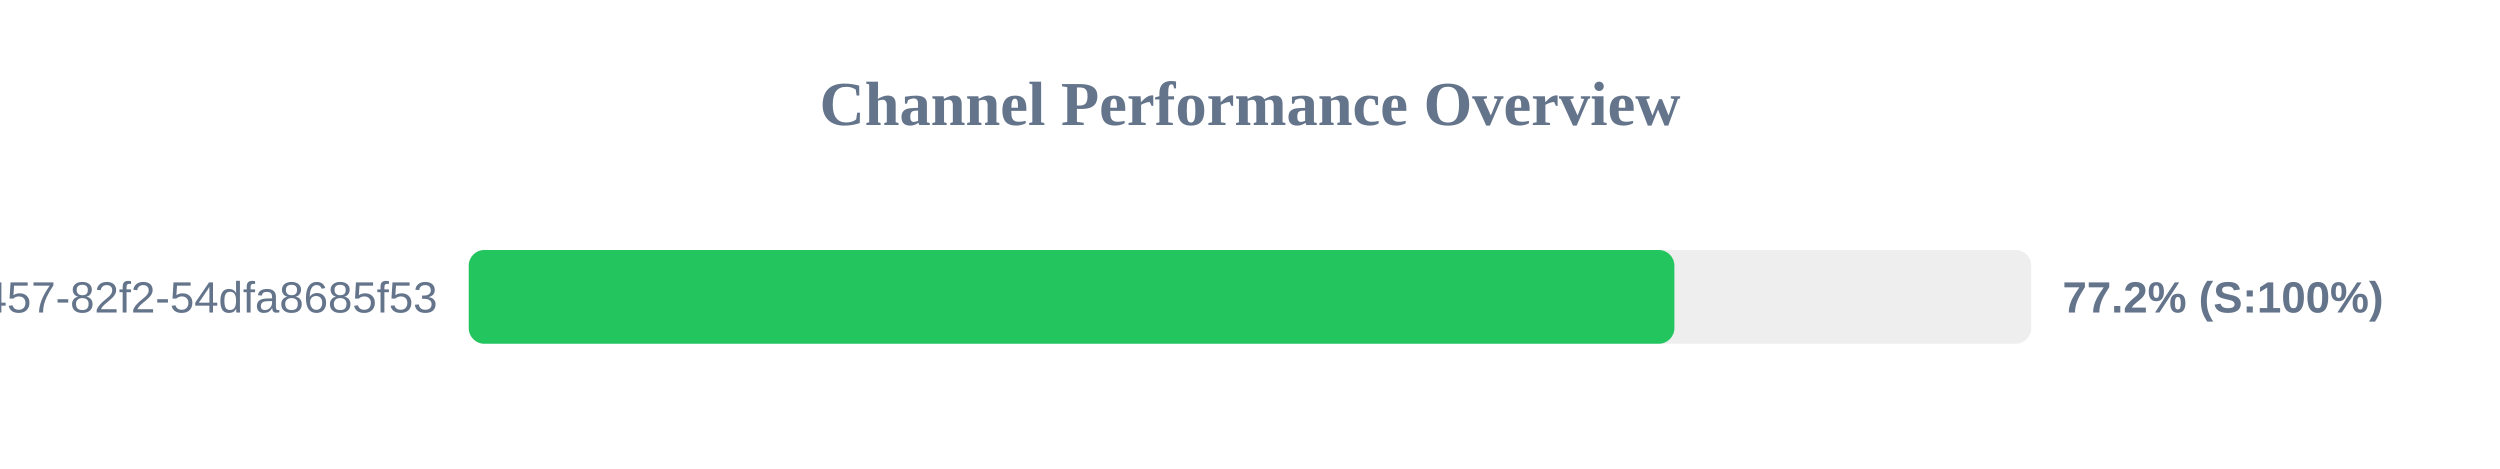
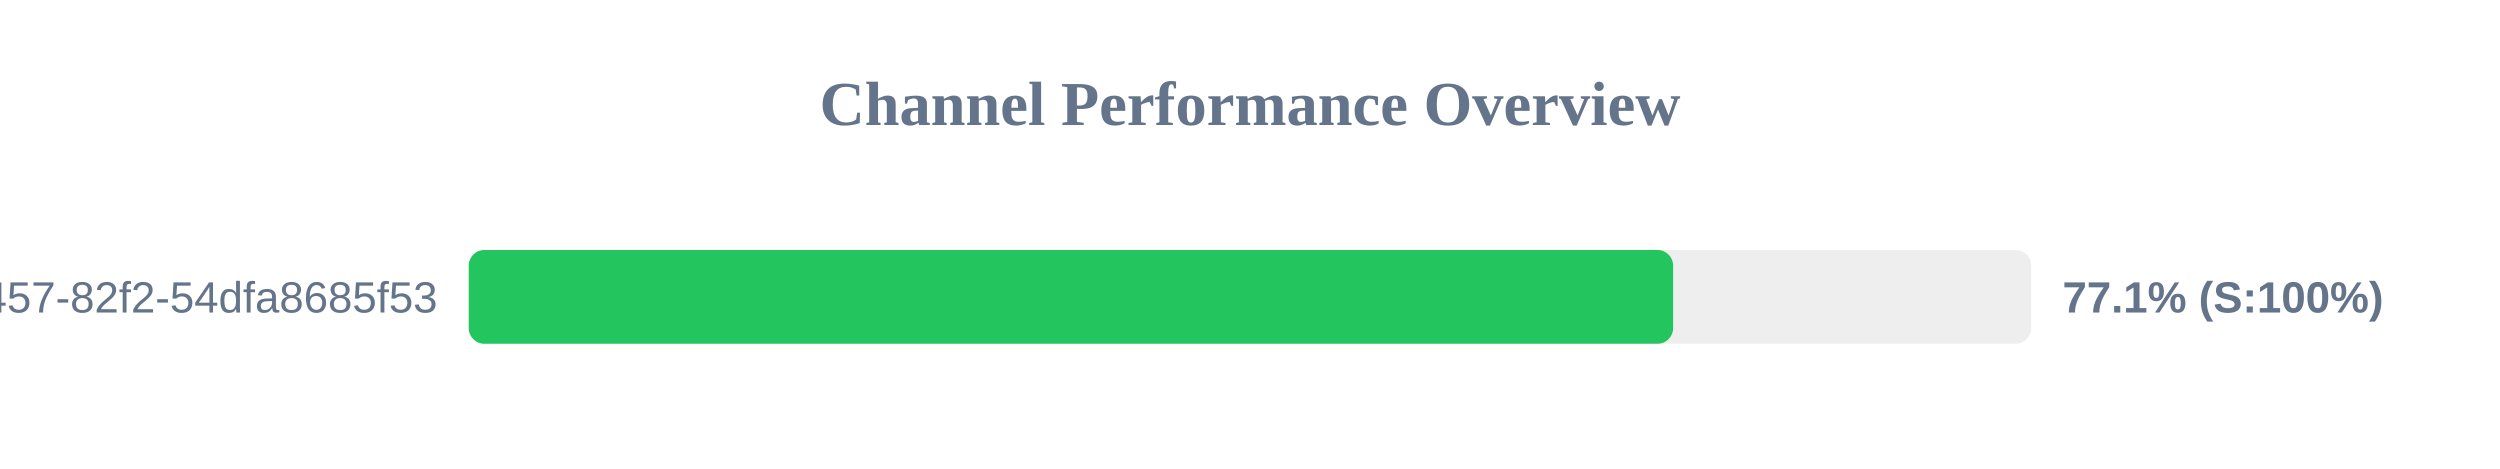
<svg xmlns="http://www.w3.org/2000/svg" width="800" height="150" version="1.1">
  <style>
        .row { font: 14px Arial; fill: #64748b; }
        .score { font: bold 14px Arial; fill: #64748b; }
    </style>
  <text x="400" y="40" text-anchor="middle" font-size="20px" font-weight="bold" fill="#64748b">Channel Performance Overview</text>
  <rect x="150" y="80" width="500" height="30" fill="#eee" rx="5" />
-   <rect x="150" y="80" width="385.8" height="30" fill="#22c55e" rx="5" />
+   <rect x="150" y="80" width="385.4" height="30" fill="#22c55e" rx="5" />
  <text x="140" y="100" text-anchor="end" class="row">?uuid=413c8b50-96bf-4457-82f2-54dfa8685f53</text>
-   <text x="660" y="100" text-anchor="start" class="score">77.2% (S:100%)</text>
+   <text x="660" y="100" text-anchor="start" class="score">77.1% (S:100%)</text>
</svg>
